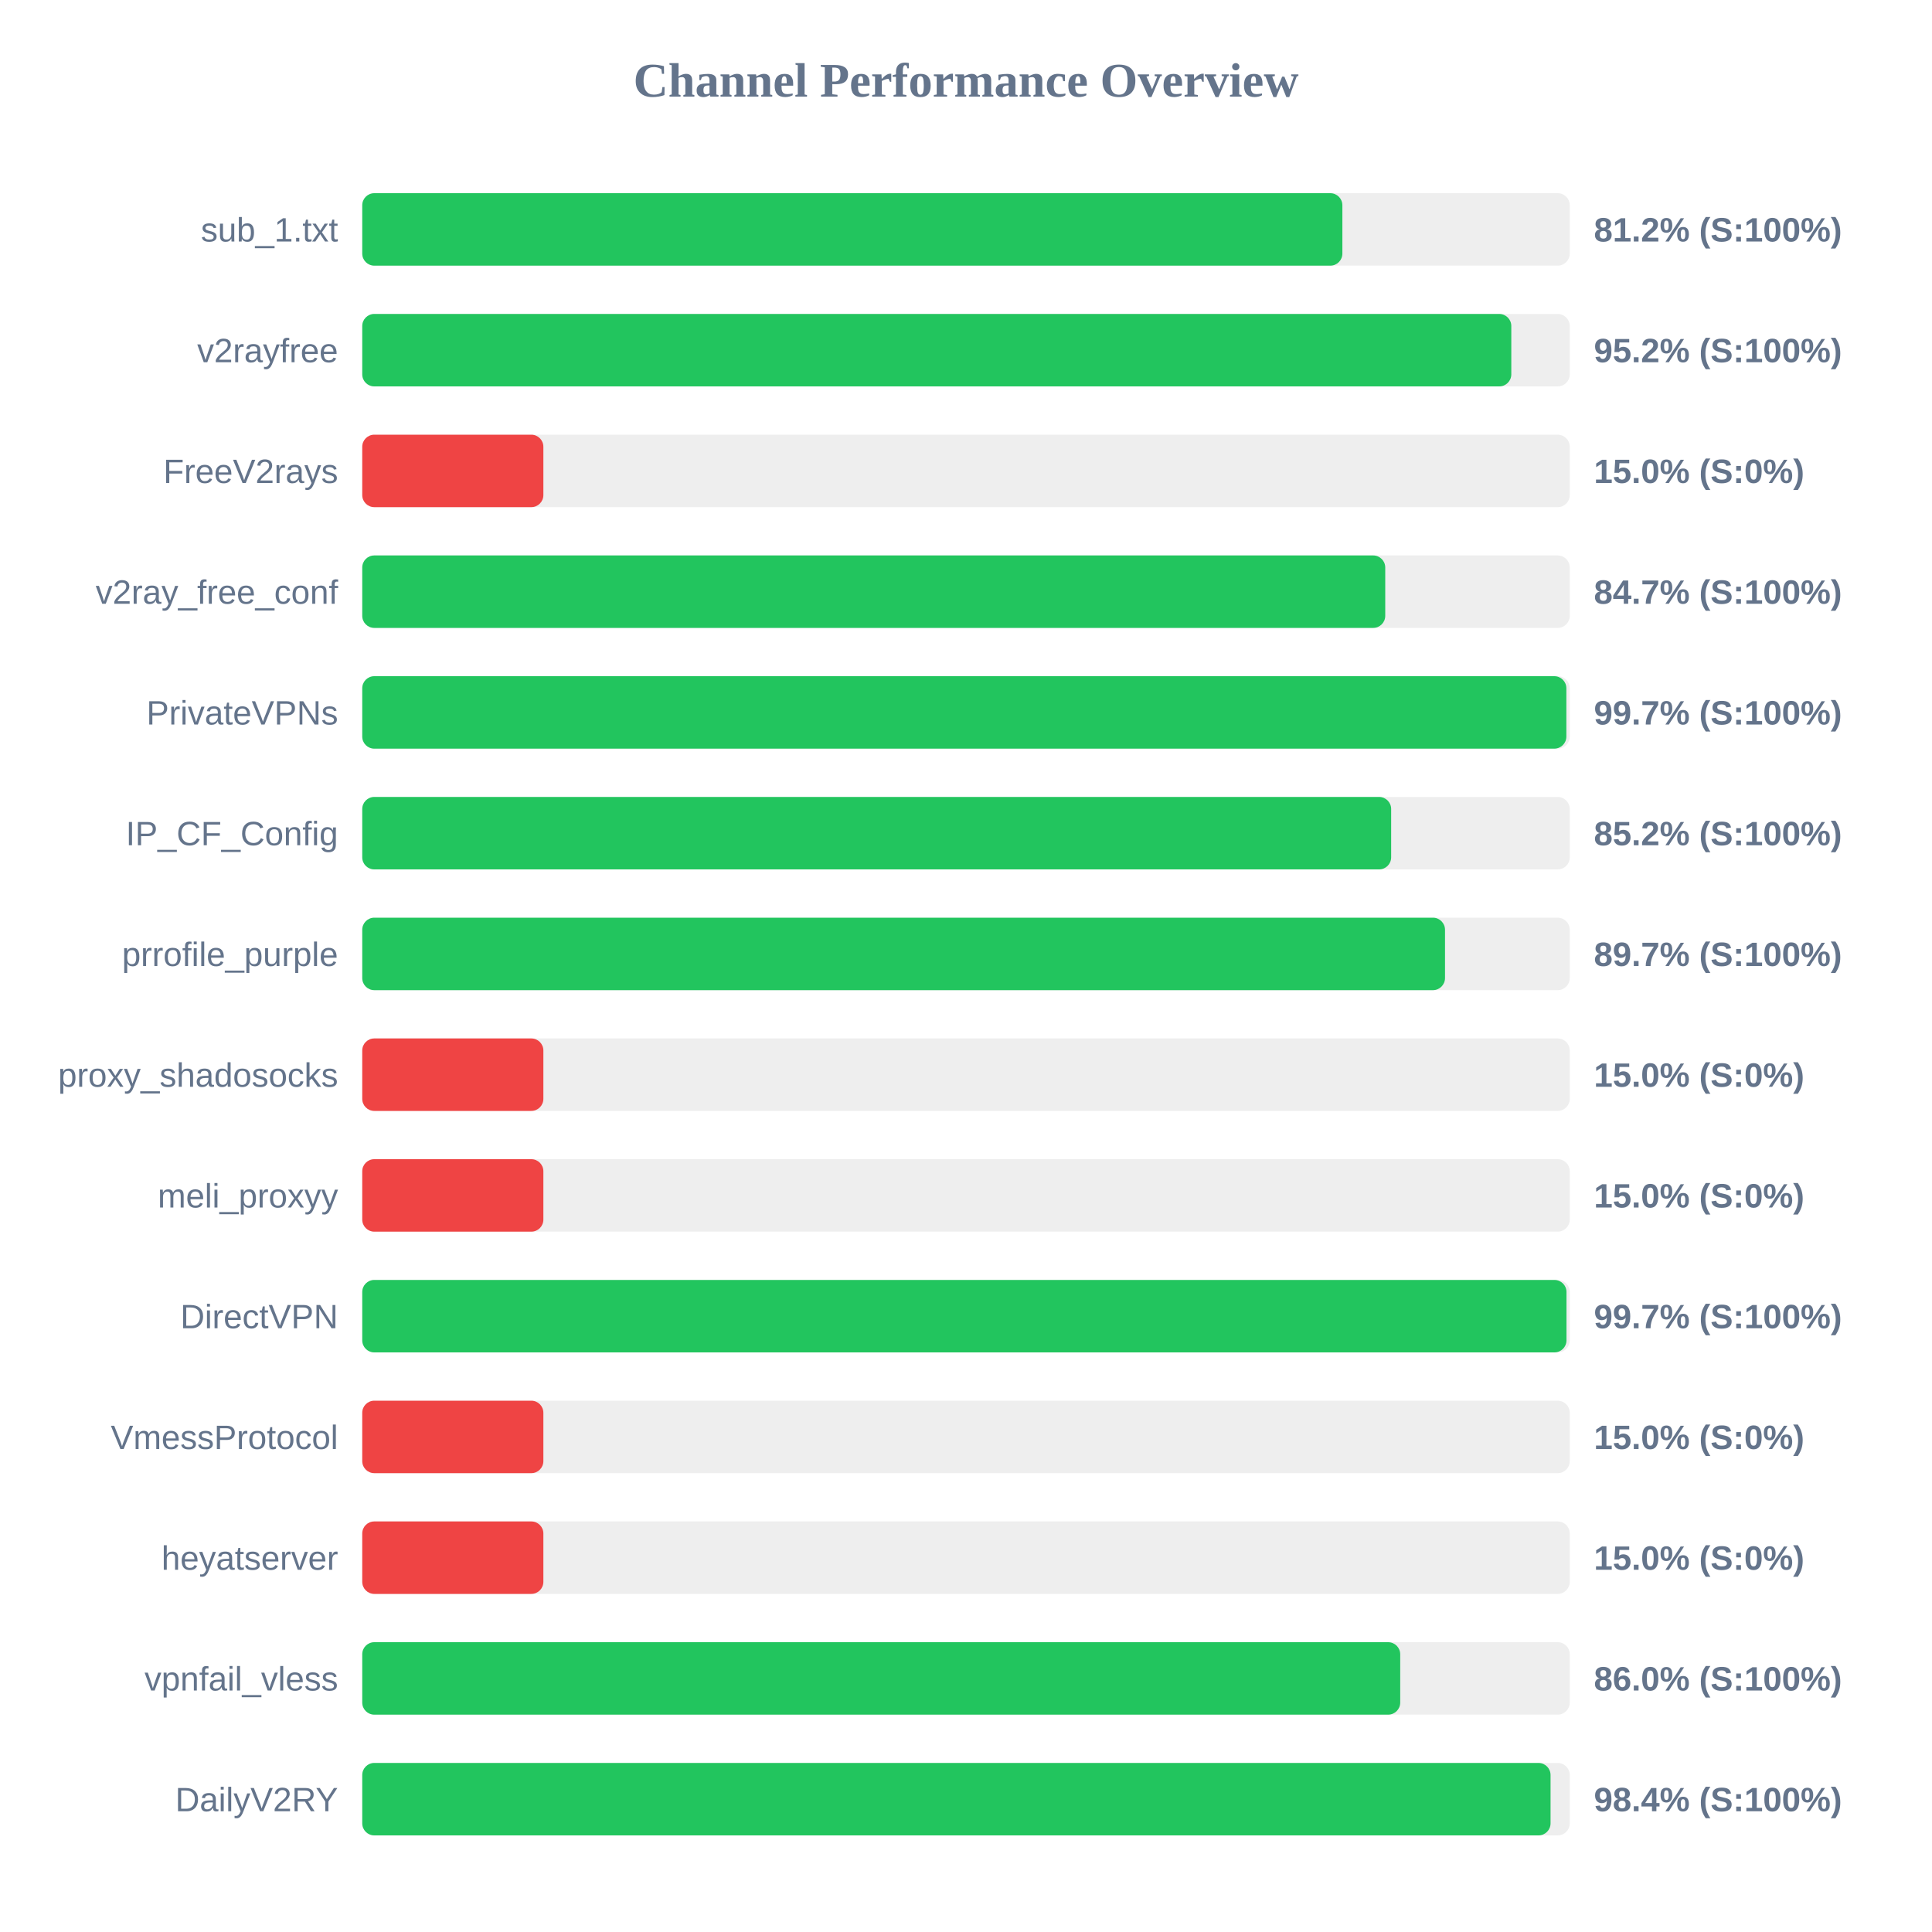
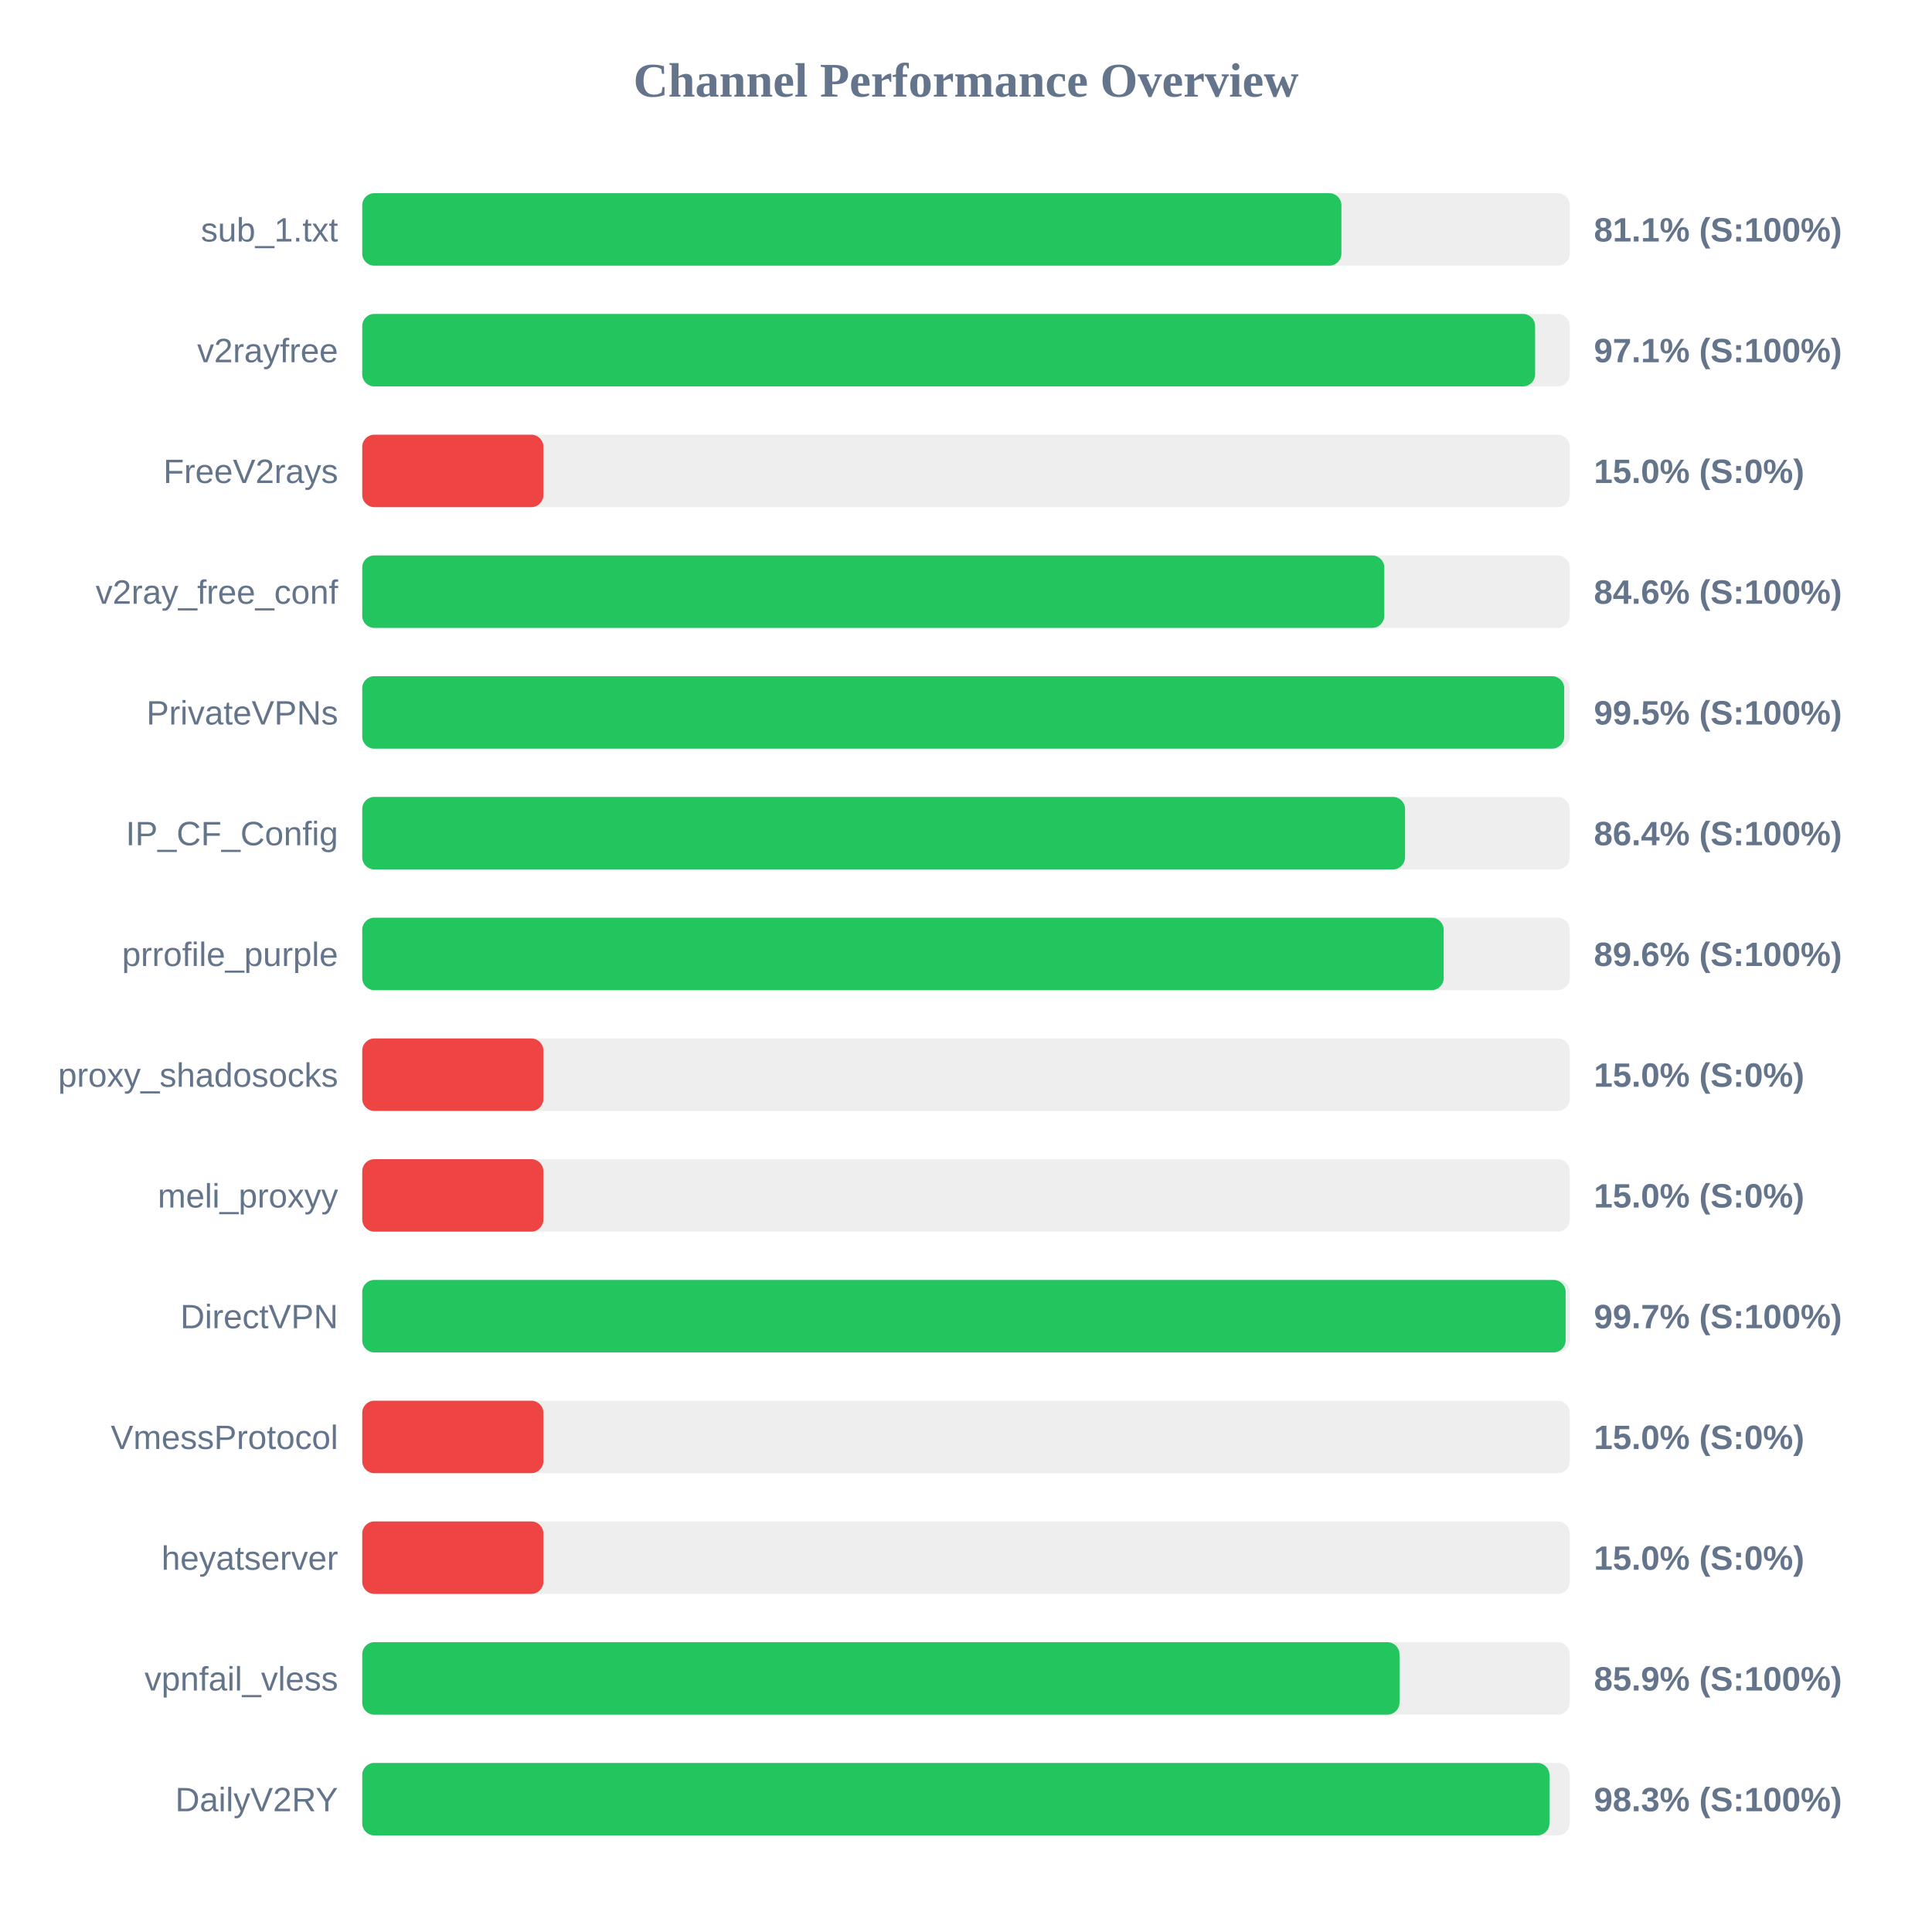
<svg xmlns="http://www.w3.org/2000/svg" width="800" height="800" version="1.1">
  <style>
        .row { font: 14px Arial; fill: #64748b; }
        .score { font: bold 14px Arial; fill: #64748b; }
    </style>
  <text x="400" y="40" text-anchor="middle" font-size="20px" font-weight="bold" fill="#64748b">Channel Performance Overview</text>
  <rect x="150" y="80" width="500" height="30" fill="#eee" rx="5" />
-   <rect x="150" y="80" width="405.85" height="30" fill="#22c55e" rx="5" />
+   <rect x="150" y="80" width="405.45" height="30" fill="#22c55e" rx="5" />
  <text x="140" y="100" text-anchor="end" class="row">sub_1.txt</text>
-   <text x="660" y="100" text-anchor="start" class="score">81.2% (S:100%)</text>
+   <text x="660" y="100" text-anchor="start" class="score">81.1% (S:100%)</text>
  <rect x="150" y="130" width="500" height="30" fill="#eee" rx="5" />
-   <rect x="150" y="130" width="475.8" height="30" fill="#22c55e" rx="5" />
+   <rect x="150" y="130" width="485.65" height="30" fill="#22c55e" rx="5" />
  <text x="140" y="150" text-anchor="end" class="row">v2rayfree</text>
-   <text x="660" y="150" text-anchor="start" class="score">95.2% (S:100%)</text>
+   <text x="660" y="150" text-anchor="start" class="score">97.1% (S:100%)</text>
  <rect x="150" y="180" width="500" height="30" fill="#eee" rx="5" />
  <rect x="150" y="180" width="75.0" height="30" fill="#ef4444" rx="5" />
  <text x="140" y="200" text-anchor="end" class="row">FreeV2rays</text>
  <text x="660" y="200" text-anchor="start" class="score">15.0% (S:0%)</text>
  <rect x="150" y="230" width="500" height="30" fill="#eee" rx="5" />
-   <rect x="150" y="230" width="423.6" height="30" fill="#22c55e" rx="5" />
+   <rect x="150" y="230" width="423.2" height="30" fill="#22c55e" rx="5" />
  <text x="140" y="250" text-anchor="end" class="row">v2ray_free_conf</text>
-   <text x="660" y="250" text-anchor="start" class="score">84.7% (S:100%)</text>
+   <text x="660" y="250" text-anchor="start" class="score">84.6% (S:100%)</text>
  <rect x="150" y="280" width="500" height="30" fill="#eee" rx="5" />
-   <rect x="150" y="280" width="498.6" height="30" fill="#22c55e" rx="5" />
+   <rect x="150" y="280" width="497.7" height="30" fill="#22c55e" rx="5" />
  <text x="140" y="300" text-anchor="end" class="row">PrivateVPNs</text>
-   <text x="660" y="300" text-anchor="start" class="score">99.7% (S:100%)</text>
+   <text x="660" y="300" text-anchor="start" class="score">99.5% (S:100%)</text>
  <rect x="150" y="330" width="500" height="30" fill="#eee" rx="5" />
-   <rect x="150" y="330" width="426.05" height="30" fill="#22c55e" rx="5" />
+   <rect x="150" y="330" width="431.8" height="30" fill="#22c55e" rx="5" />
  <text x="140" y="350" text-anchor="end" class="row">IP_CF_Config</text>
-   <text x="660" y="350" text-anchor="start" class="score">85.2% (S:100%)</text>
+   <text x="660" y="350" text-anchor="start" class="score">86.4% (S:100%)</text>
  <rect x="150" y="380" width="500" height="30" fill="#eee" rx="5" />
-   <rect x="150" y="380" width="448.35" height="30" fill="#22c55e" rx="5" />
+   <rect x="150" y="380" width="447.8" height="30" fill="#22c55e" rx="5" />
  <text x="140" y="400" text-anchor="end" class="row">prrofile_purple</text>
-   <text x="660" y="400" text-anchor="start" class="score">89.7% (S:100%)</text>
+   <text x="660" y="400" text-anchor="start" class="score">89.6% (S:100%)</text>
  <rect x="150" y="430" width="500" height="30" fill="#eee" rx="5" />
  <rect x="150" y="430" width="75.0" height="30" fill="#ef4444" rx="5" />
  <text x="140" y="450" text-anchor="end" class="row">proxy_shadosocks</text>
  <text x="660" y="450" text-anchor="start" class="score">15.0% (S:0%)</text>
  <rect x="150" y="480" width="500" height="30" fill="#eee" rx="5" />
  <rect x="150" y="480" width="75.0" height="30" fill="#ef4444" rx="5" />
  <text x="140" y="500" text-anchor="end" class="row">meli_proxyy</text>
  <text x="660" y="500" text-anchor="start" class="score">15.0% (S:0%)</text>
  <rect x="150" y="530" width="500" height="30" fill="#eee" rx="5" />
-   <rect x="150" y="530" width="498.65" height="30" fill="#22c55e" rx="5" />
+   <rect x="150" y="530" width="498.3" height="30" fill="#22c55e" rx="5" />
  <text x="140" y="550" text-anchor="end" class="row">DirectVPN</text>
  <text x="660" y="550" text-anchor="start" class="score">99.7% (S:100%)</text>
  <rect x="150" y="580" width="500" height="30" fill="#eee" rx="5" />
  <rect x="150" y="580" width="75.0" height="30" fill="#ef4444" rx="5" />
  <text x="140" y="600" text-anchor="end" class="row">VmessProtocol</text>
  <text x="660" y="600" text-anchor="start" class="score">15.0% (S:0%)</text>
  <rect x="150" y="630" width="500" height="30" fill="#eee" rx="5" />
  <rect x="150" y="630" width="75.0" height="30" fill="#ef4444" rx="5" />
  <text x="140" y="650" text-anchor="end" class="row">heyatserver</text>
  <text x="660" y="650" text-anchor="start" class="score">15.0% (S:0%)</text>
  <rect x="150" y="680" width="500" height="30" fill="#eee" rx="5" />
-   <rect x="150" y="680" width="429.8" height="30" fill="#22c55e" rx="5" />
+   <rect x="150" y="680" width="429.5" height="30" fill="#22c55e" rx="5" />
  <text x="140" y="700" text-anchor="end" class="row">vpnfail_vless</text>
-   <text x="660" y="700" text-anchor="start" class="score">86.0% (S:100%)</text>
+   <text x="660" y="700" text-anchor="start" class="score">85.9% (S:100%)</text>
  <rect x="150" y="730" width="500" height="30" fill="#eee" rx="5" />
-   <rect x="150" y="730" width="492.05" height="30" fill="#22c55e" rx="5" />
+   <rect x="150" y="730" width="491.6" height="30" fill="#22c55e" rx="5" />
  <text x="140" y="750" text-anchor="end" class="row">DailyV2RY</text>
-   <text x="660" y="750" text-anchor="start" class="score">98.4% (S:100%)</text>
+   <text x="660" y="750" text-anchor="start" class="score">98.3% (S:100%)</text>
</svg>
